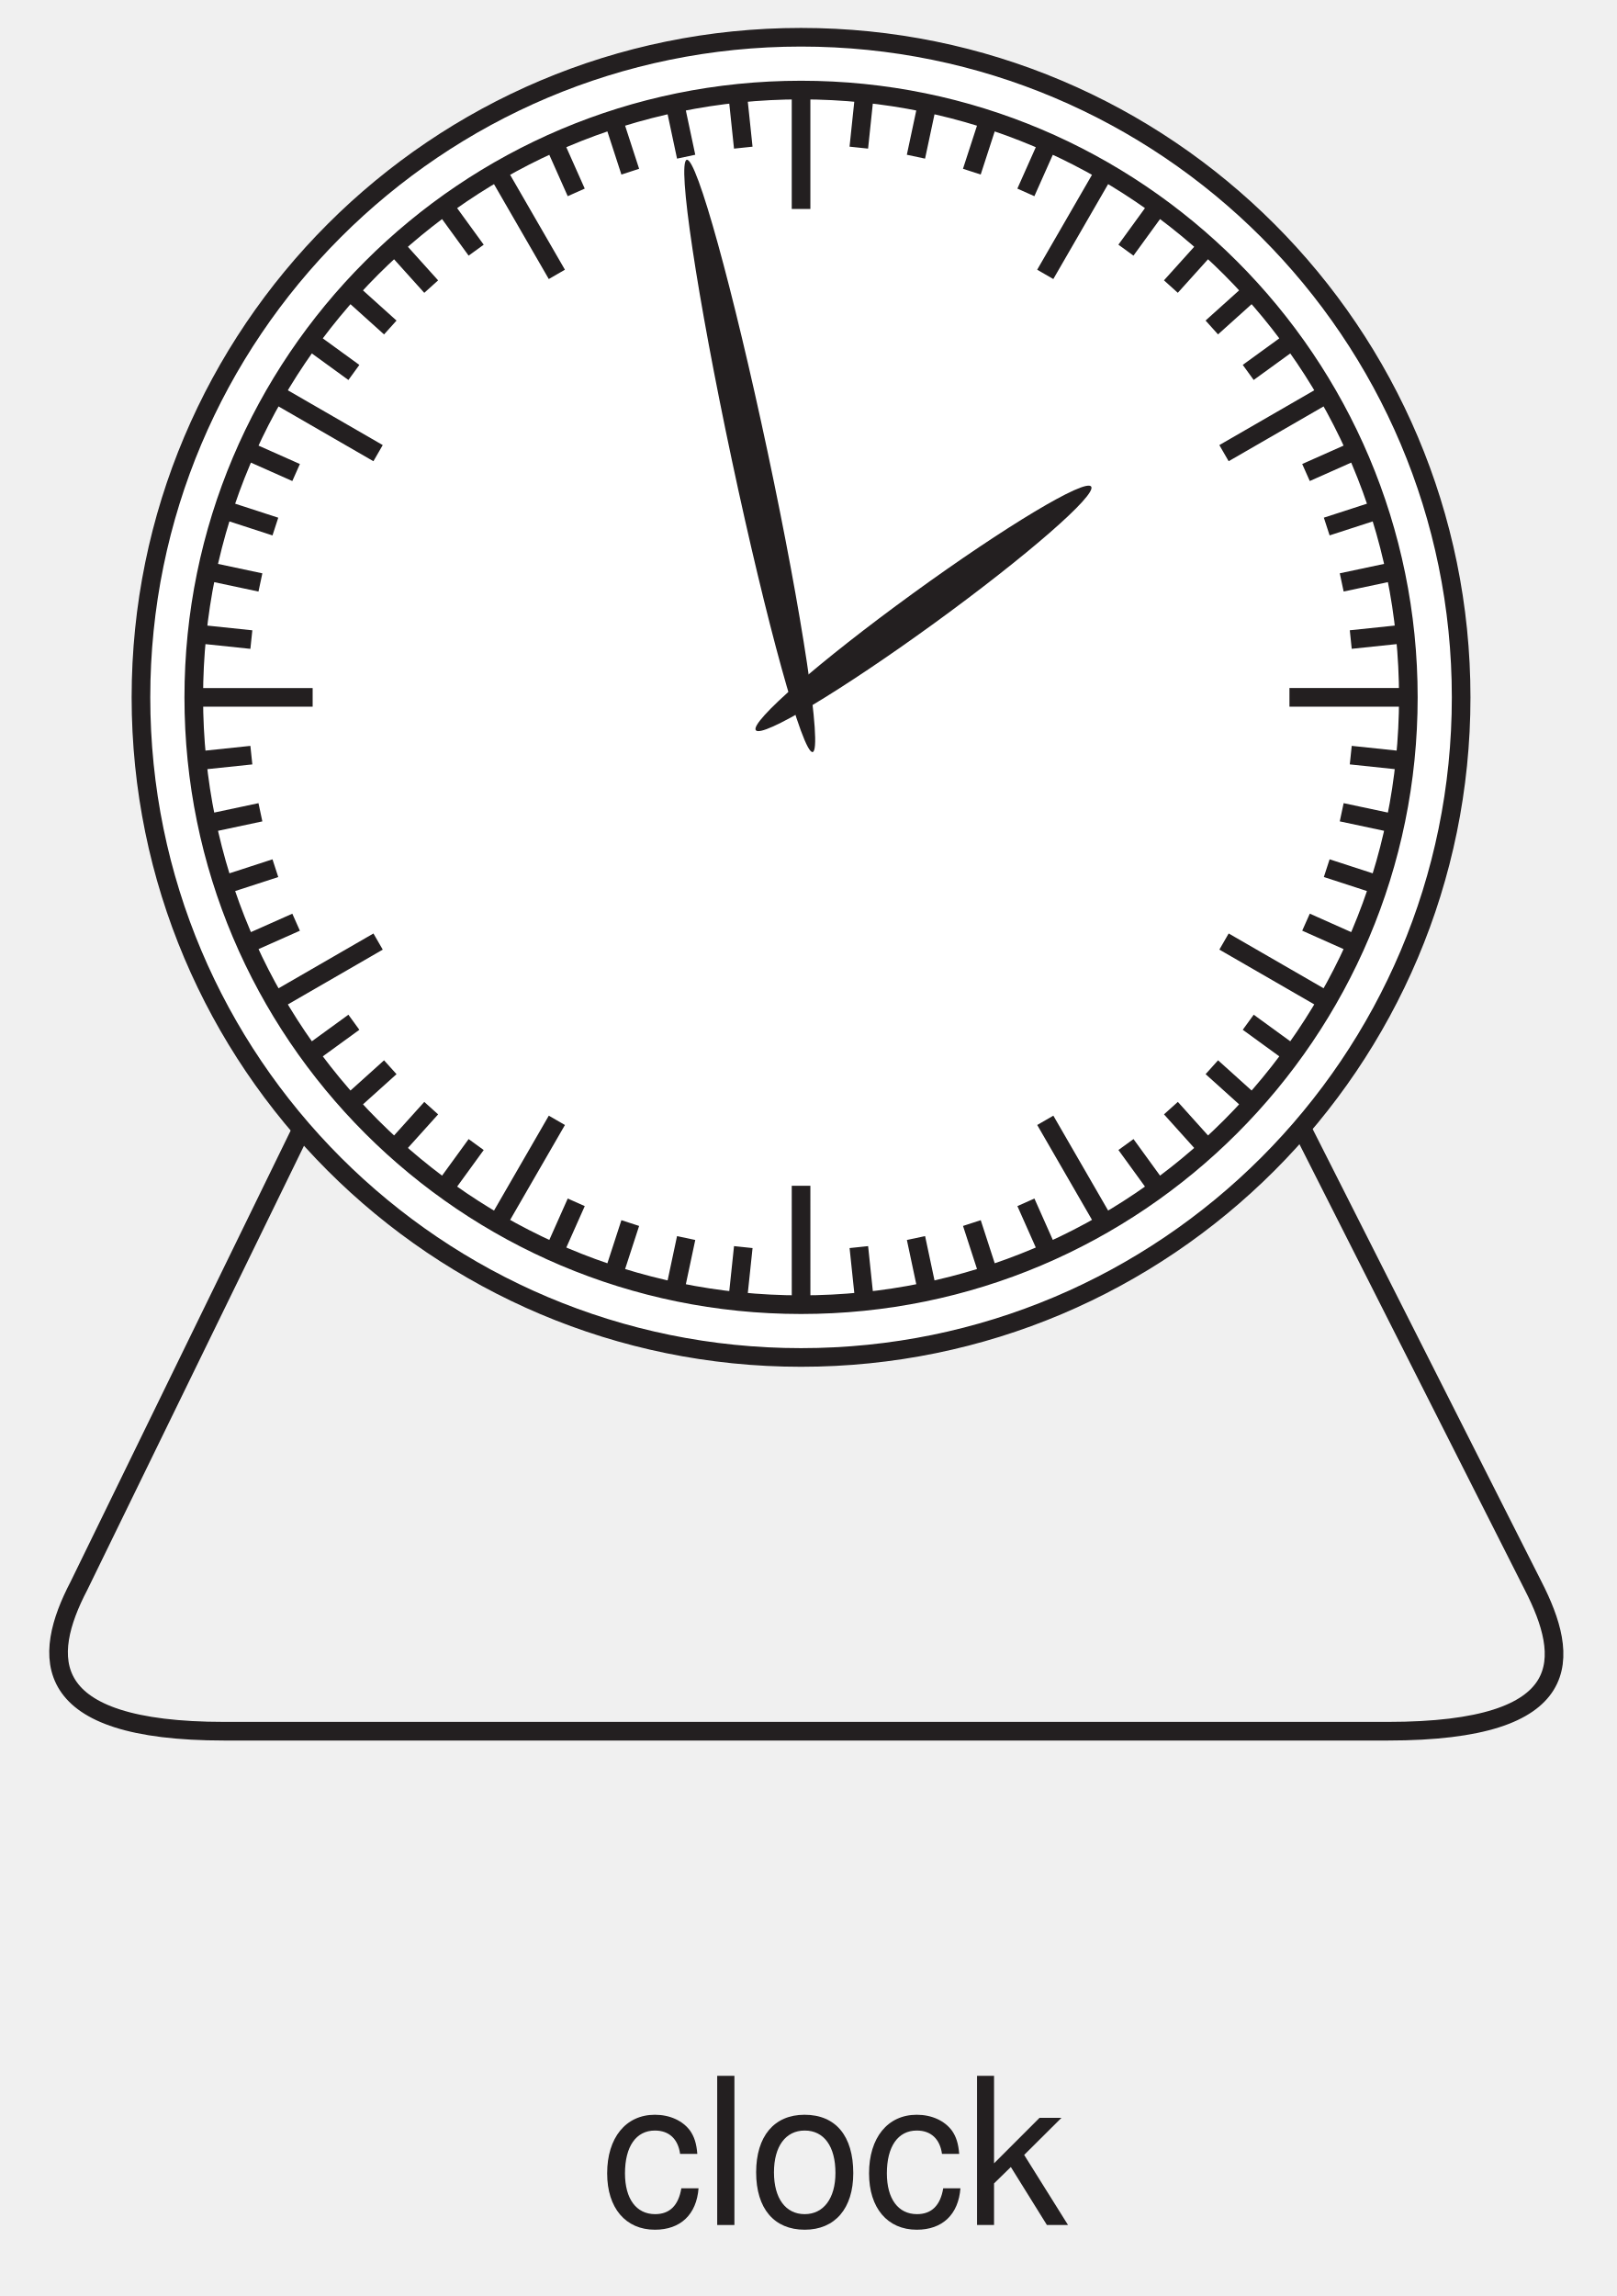
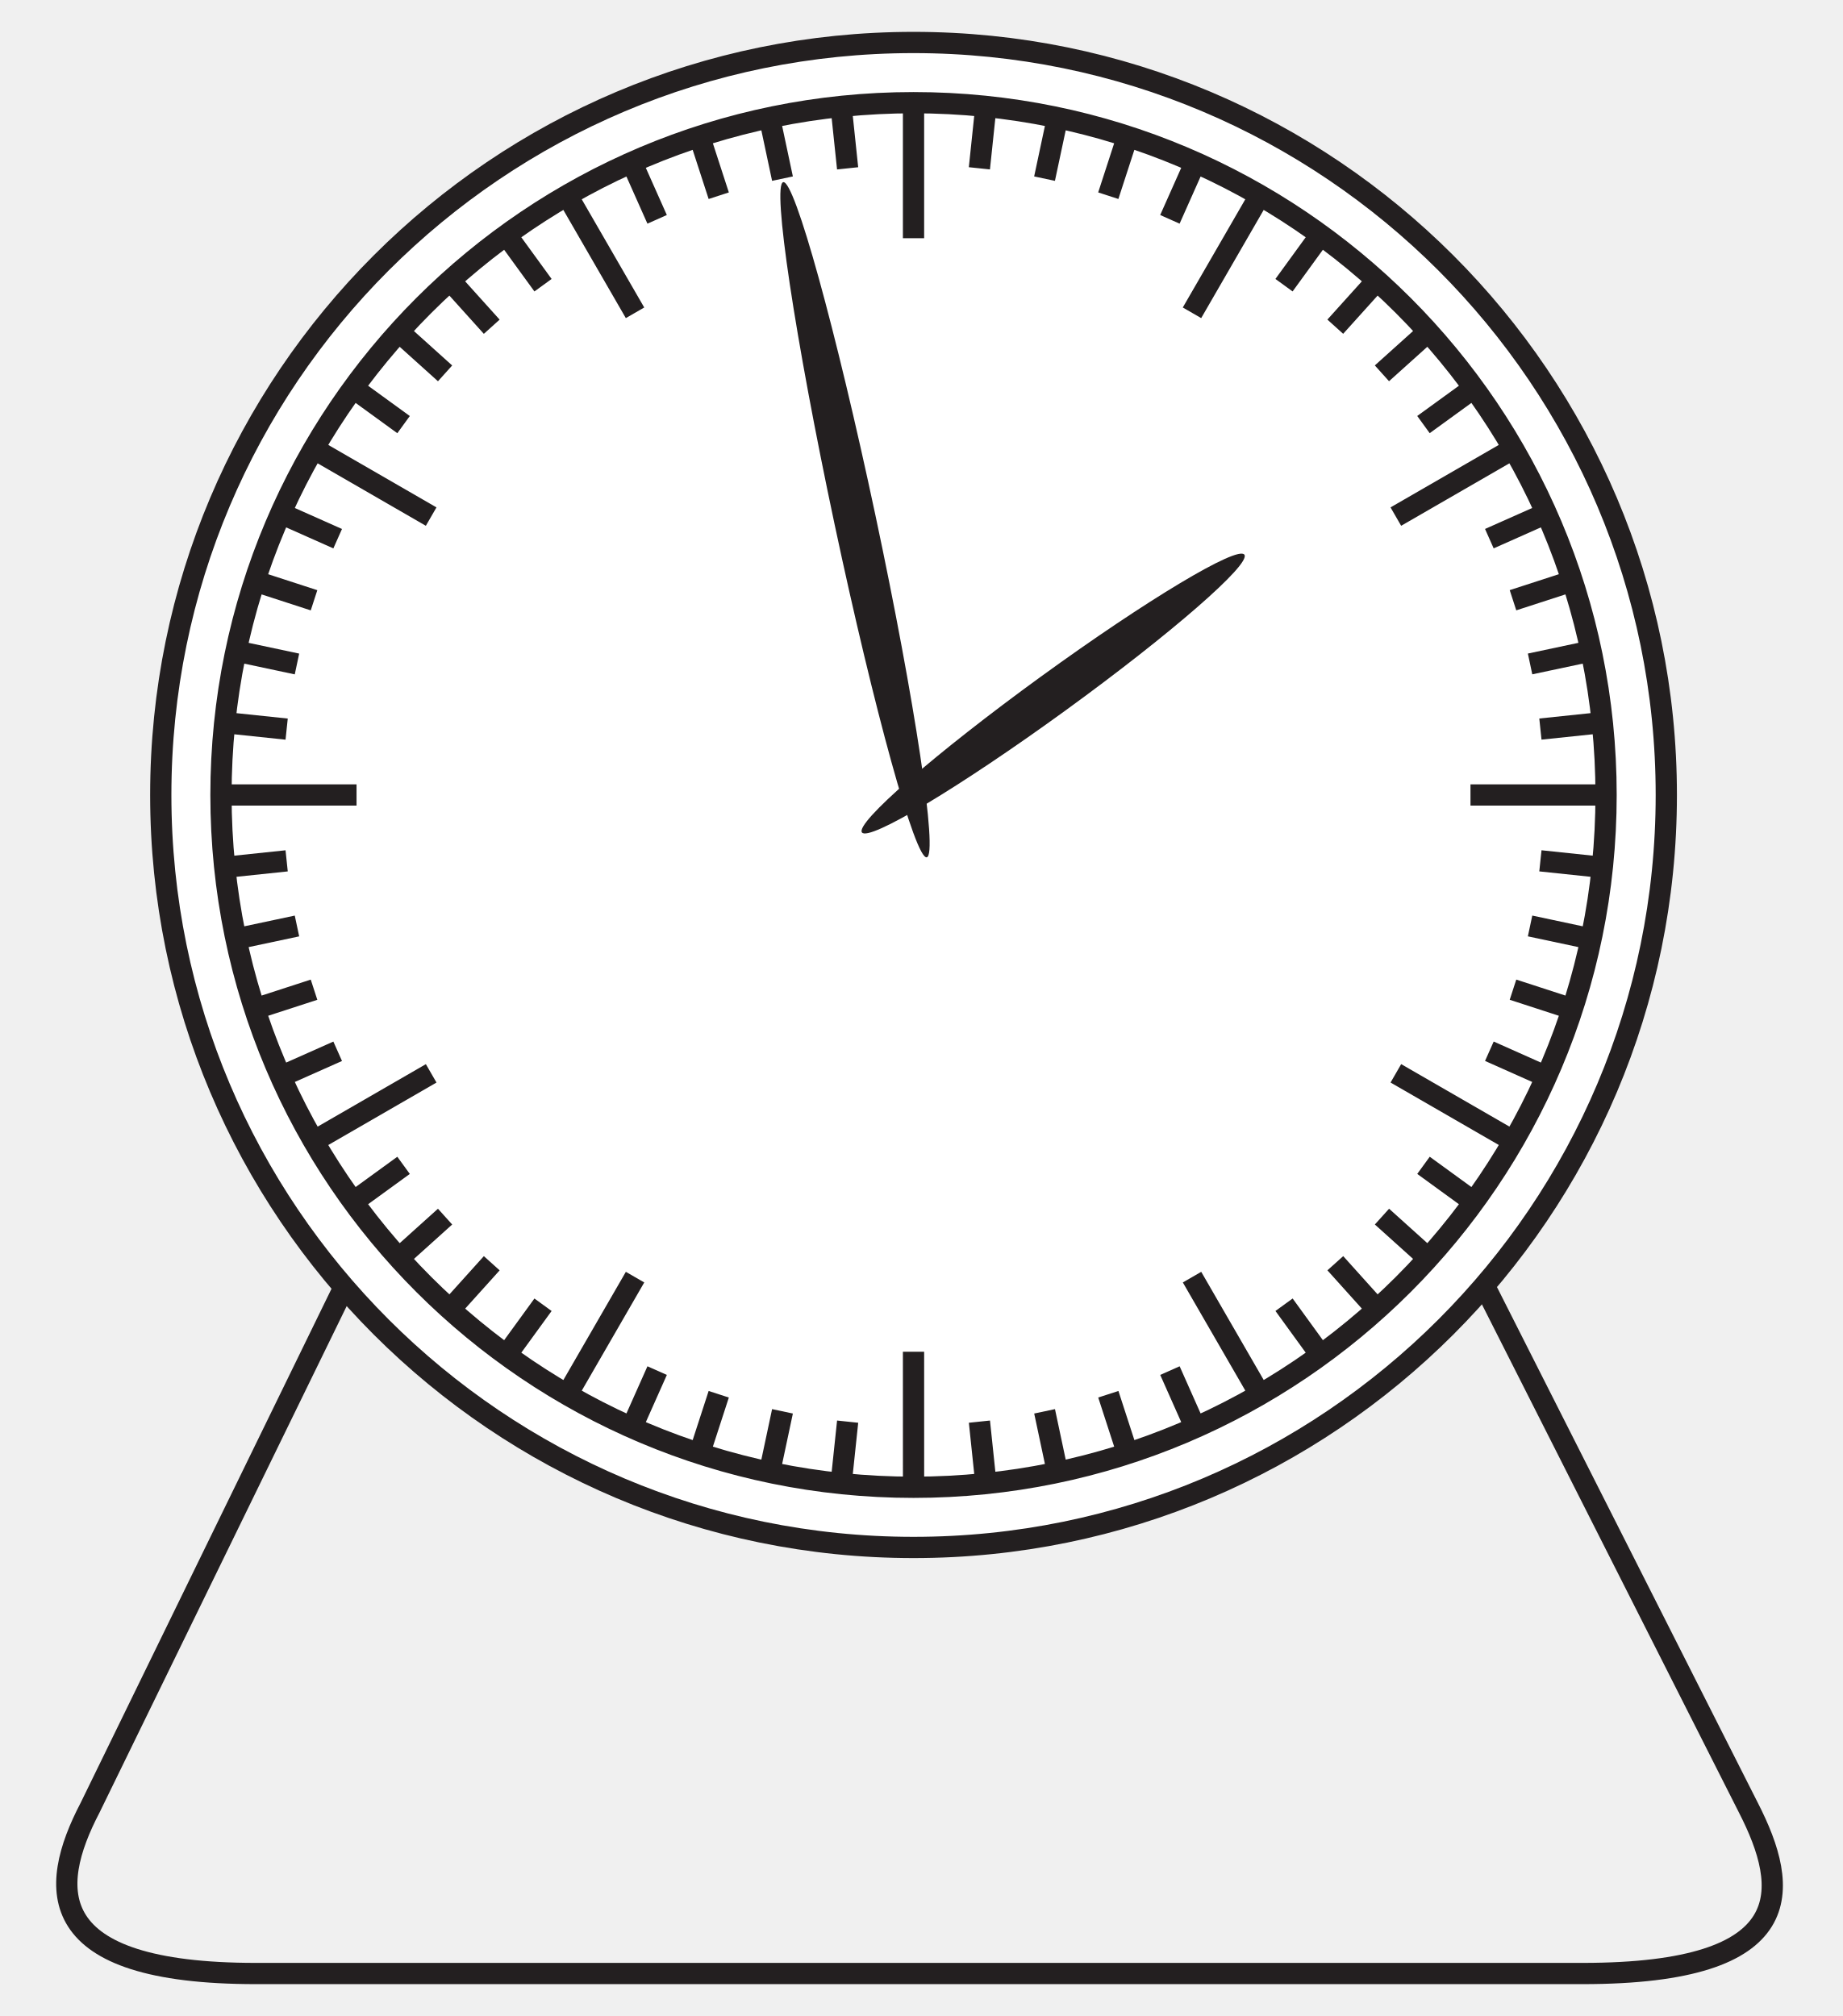
- <svg xmlns="http://www.w3.org/2000/svg" xmlns:xlink="http://www.w3.org/1999/xlink" data-id="0620_2005MJ_01_q02_optB" data-width-mm="30.6" data-height-mm="43.47" data-measure="false" data-source="0620/01 MJ 2005 p2" version="1.1" width="86.746" height="123.218" viewBox="0 0 86.746 123.218">
+ <svg xmlns="http://www.w3.org/2000/svg" data-id="0620_2005MJ_01_q02_optB" data-width-mm="30.6" data-height-mm="33.48" data-measure="false" data-source="0620/01 MJ 2005 p2" version="1.1" width="86.746" height="94.909" viewBox="0 0 86.746 94.909">
  <defs>
    <clipPath id="clip_1">
-       <path transform="matrix(1,0,0,-1,-176.531,504.114)" d="M176.531 380.896H263.277V504.115H176.531Z" />
+       <path transform="matrix(1,0,0,-1,-176.531,504.115)" d="M176.531 409.206H263.277V504.115H176.531Z" />
    </clipPath>
    <clipPath id="clip_2">
-       <path transform="matrix(1,0,0,-1,-176.531,504.114)" d="M0 0H595V842H0Z" />
+       <path transform="matrix(1,0,0,-1,-176.531,504.115)" d="M0 0H595V842H0Z" />
    </clipPath>
    <clipPath id="clip_3">
-       <path transform="matrix(1,0,0,-1,-176.531,504.114)" d="M87.647 576.666H506.628V381.135H87.647Z" />
+       <path transform="matrix(1,0,0,-1,-176.531,504.115)" d="M87.647 576.666H506.628V381.135H87.647Z" />
    </clipPath>
    <clipPath id="clip_4">
-       <path transform="matrix(1,0,0,-1,-176.531,504.114)" d="M87.647 576.666H506.628V381.135H87.647Z" />
+       <path transform="matrix(1,0,0,-1,-176.531,504.115)" d="M87.647 576.666H506.628V381.135H87.647Z" />
    </clipPath>
-     <path id="font_5_68" d="M.470 .347C.466 .398 .455 .431 .435 .460 .399 .509 .336 .538 .263 .538 .121 .538 .030 .426 .030 .252 .030 .083 .120-.023 .263-.023 .388-.023 .466 .051 .476 .179H.392C.378 .095 .335 .053 .264 .053 .172 .053 .117 .128 .117 .252 .117 .383 .171 .461 .263 .461 .332 .461 .376 .420 .386 .347H.470Z" />
-     <path id="font_5_77" d="M.151 .728H.067V0H.151V.728Z" />
-     <path id="font_5_80" d="M.271 .538C.123 .538 .035 .433 .035 .257 .035 .080 .123-.023 .272-.023 .420-.023 .509 .081 .509 .253 .509 .435 .423 .538 .271 .538M.272 .461C.366 .461 .422 .384 .422 .254 .422 .130 .364 .053 .272 .053 .179 .053 .122 .130 .122 .257 .122 .384 .179 .461 .272 .461Z" />
-     <path id="font_5_76" d="M.140 .728H.057V0H.140V.203L.222 .283 .398 0H.501L.287 .342 .469 .523H.362L.140 .301V.728Z" />
  </defs>
  <g clip-path="url(#clip_1)">
    <g clip-path="url(#clip_2)">
-       <path transform="matrix(1,0,0,-1,67.000,54.860)" stroke-width="1" stroke-linecap="butt" stroke-miterlimit="4" stroke-linejoin="miter" fill="none" stroke="#231f20" d="M0 0 15.294-30.244C17.245-34.054 17.745-38.048 7.488-38.048H-54.956C-65.001-38.048-64.751-34.054-62.762-30.244L-48.006-.001" />
-       <path transform="matrix(1,0,0,-1,78.429,37.425)" d="M0 0C0-19.565-15.864-35.425-35.432-35.425-55.001-35.425-70.863-19.565-70.863 0-70.863 19.565-55.001 35.426-35.432 35.426-15.864 35.426 0 19.565 0 0" fill="#ffffff" />
+       <path transform="matrix(1,0,0,-1,67.001,54.861)" stroke-width="1" stroke-linecap="butt" stroke-miterlimit="4" stroke-linejoin="miter" fill="none" stroke="#231f20" d="M0 0 15.294-30.244C17.245-34.054 17.745-38.048 7.488-38.048H-54.956C-65.001-38.048-64.751-34.054-62.762-30.244L-48.006-.001" />
+       <path transform="matrix(1,0,0,-1,78.43,37.426)" d="M0 0C0-19.565-15.864-35.425-35.432-35.425-55.001-35.425-70.863-19.565-70.863 0-70.863 19.565-55.001 35.426-35.432 35.426-15.864 35.426 0 19.565 0 0" fill="#ffffff" />
      <g clip-path="url(#clip_3)">
-         <path transform="matrix(1,0,0,-1,78.429,37.425)" stroke-width="1" stroke-linecap="butt" stroke-miterlimit="4" stroke-linejoin="miter" fill="none" stroke="#231f20" d="M0 0C0-19.565-15.864-35.425-35.432-35.425-55.001-35.425-70.863-19.565-70.863 0-70.863 19.565-55.001 35.426-35.432 35.426-15.864 35.426 0 19.565 0 0ZM176.413-42.597C175.163-44.454 172.859-45.092 171.267-44.022 169.675-42.951 169.396-40.575 170.645-38.719L244.96 71.769C246.21 73.627 248.515 74.264 250.105 73.193 251.698 72.123 251.977 69.749 250.728 67.891L176.413-42.597ZM225.084 33.761 226.94 32.513M225.478 42.962 231.323 39.031" />
+         <path transform="matrix(1,0,0,-1,78.43,37.426)" stroke-width="1" stroke-linecap="butt" stroke-miterlimit="4" stroke-linejoin="miter" fill="none" stroke="#231f20" d="M0 0C0-19.565-15.864-35.425-35.432-35.425-55.001-35.425-70.863-19.565-70.863 0-70.863 19.565-55.001 35.426-35.432 35.426-15.864 35.426 0 19.565 0 0ZM176.413-42.597C175.163-44.454 172.859-45.092 171.267-44.022 169.675-42.951 169.396-40.575 170.645-38.719L244.96 71.769C246.21 73.627 248.515 74.264 250.105 73.193 251.698 72.123 251.977 69.749 250.728 67.891L176.413-42.597ZM225.084 33.761 226.94 32.513M225.478 42.962 231.323 39.031" />
      </g>
-       <path transform="matrix(1,0,0,-1,75.595,37.425)" stroke-width="1" stroke-linecap="butt" stroke-miterlimit="4" stroke-linejoin="miter" fill="none" stroke="#231f20" d="M0 0C0-17.999-14.594-32.592-32.597-32.592-50.6-32.592-65.194-17.999-65.194 0-65.194 18-50.6 32.592-32.597 32.592-14.594 32.592 0 18 0 0ZM-32.597 32.592V26.212M-36.005 32.413-35.699 29.501M-39.374 31.88-38.765 29.016M-42.67 30.997-41.765 28.212M-45.856 29.774-44.665 27.1M-51.757 26.367-50.036 23.999M-54.409 24.22-52.45 22.044M-56.822 21.808-54.646 19.849M-58.969 19.157-56.6 17.436M-62.376 13.256-59.701 12.066M-63.598 10.071-60.814 9.166M-64.482 6.776-61.617 6.167M-65.015 3.407-62.103 3.101M-65.015-3.407-62.103-3.101M-64.482-6.776-61.617-6.167M-63.598-10.072-60.814-9.167M-62.376-13.256-59.701-12.066M-58.969-19.157-56.6-17.436M-56.821-21.808-54.646-19.85M-54.409-24.221-52.449-22.045M-51.757-26.367-50.036-23.999M-45.855-29.774-44.664-27.099M-42.67-30.996-41.765-28.212M-39.374-31.879-38.765-29.016M-36.005-32.413-35.698-29.502M-29.19-32.413-29.495-29.502M-25.82-31.879-26.428-29.016M-22.524-30.996-23.428-28.212M-19.339-29.774-20.528-27.099M-13.438-26.367-15.157-23.998M-10.786-24.221-12.744-22.044M-8.373-21.808-10.548-19.849M-6.226-19.157-8.594-17.435M-2.819-13.256-5.493-12.064M-1.596-10.072-4.381-9.166M-.713-6.776-3.577-6.166M-.178-3.407-3.091-3.1M-.178 3.408-3.091 3.103M-.712 6.777-3.577 6.169M-1.595 10.072-4.381 9.168M-2.818 13.257-5.494 12.067M-6.226 19.157-8.595 17.438M-8.373 21.809-10.55 19.851M-10.786 24.221-12.746 22.046M-13.438 26.368-15.159 24M-19.339 29.774-20.53 27.1M-22.525 30.997-23.43 28.213M-25.82 31.88-26.43 29.016M-29.191 32.413-29.497 29.502M-48.896 28.225-45.705 22.7M-60.826 16.296-55.301 13.106M-65.194 0H-58.813M-60.826-16.296-55.3-13.105M-48.895-28.225-45.704-22.699M-32.596-32.591-32.597-26.21M-16.297-28.224-19.488-22.699M-4.367-16.294-9.894-13.104M0 .001H-6.382M-4.367 16.297-9.895 13.106M-16.298 28.226-19.49 22.7" />
-       <path transform="matrix(1,0,0,-1,41.205,24.262)" d="M0 0C1.866-8.777 2.947-15.984 2.416-16.097 1.883-16.21-.06-9.186-1.926-.409-3.791 8.366-4.873 15.573-4.341 15.687-3.808 15.8-1.866 8.776 0 0" fill="#231f20" />
-       <path transform="matrix(1,0,0,-1,50.149,33.447)" d="M0 0C-4.972-3.61-9.26-6.181-9.58-5.741-9.899-5.301-6.129-2.018-1.158 1.593 3.813 5.203 8.102 7.775 8.421 7.335 8.741 6.894 4.97 3.611 0 0" fill="#231f20" />
+       <path transform="matrix(1,0,0,-1,249.342,88.2)" stroke-width="1" stroke-linecap="butt" stroke-miterlimit="4" stroke-linejoin="miter" fill="none" stroke="#231f20" d="M0 0C-1.787-2.658-4.529-3.944-6.121-2.875-7.713-1.804-7.555 1.22-5.767 3.878-3.979 6.537-1.237 7.823 .355 6.752 1.947 5.682 1.788 2.659 0 0Z" />
+       <path transform="matrix(1,0,0,-1,75.595,37.426)" stroke-width="1" stroke-linecap="butt" stroke-miterlimit="4" stroke-linejoin="miter" fill="none" stroke="#231f20" d="M0 0C0-17.999-14.594-32.592-32.597-32.592-50.6-32.592-65.194-17.999-65.194 0-65.194 18-50.6 32.592-32.597 32.592-14.594 32.592 0 18 0 0ZM-32.597 32.592V26.212M-36.005 32.413-35.699 29.501M-39.374 31.88-38.765 29.016M-42.67 30.997-41.765 28.212M-45.856 29.774-44.665 27.1M-51.757 26.367-50.036 23.999M-54.409 24.22-52.45 22.044M-56.822 21.808-54.646 19.849M-58.969 19.157-56.6 17.436M-62.376 13.256-59.701 12.066M-63.598 10.071-60.814 9.166M-64.482 6.776-61.617 6.167M-65.015 3.407-62.103 3.101M-65.015-3.407-62.103-3.101M-64.482-6.776-61.617-6.167M-63.598-10.072-60.814-9.167M-62.376-13.256-59.701-12.066M-58.969-19.157-56.6-17.436M-56.821-21.808-54.646-19.85M-54.409-24.221-52.449-22.045M-51.757-26.367-50.036-23.999M-45.855-29.774-44.664-27.099M-42.67-30.996-41.765-28.212M-39.374-31.879-38.765-29.016M-36.005-32.413-35.698-29.502M-29.19-32.413-29.495-29.502M-25.82-31.879-26.428-29.016M-22.524-30.996-23.428-28.212M-19.339-29.774-20.528-27.099M-13.438-26.367-15.157-23.998M-10.786-24.221-12.744-22.044M-8.373-21.808-10.548-19.849M-6.226-19.157-8.594-17.435M-2.819-13.256-5.493-12.064M-1.596-10.072-4.381-9.166M-.713-6.776-3.577-6.166M-.178-3.407-3.091-3.1M-.178 3.408-3.091 3.103M-.712 6.777-3.577 6.169M-1.595 10.072-4.381 9.168M-2.818 13.257-5.494 12.067M-6.226 19.157-8.595 17.438M-8.373 21.809-10.55 19.851M-10.786 24.221-12.746 22.046M-13.438 26.368-15.159 24M-19.339 29.774-20.53 27.1M-22.525 30.997-23.43 28.213M-25.82 31.88-26.43 29.016M-29.191 32.413-29.497 29.502M-48.896 28.225-45.705 22.7M-60.826 16.296-55.301 13.106M-65.194 0H-58.813M-60.826-16.296-55.3-13.105M-48.895-28.225-45.704-22.699M-32.596-32.591-32.597-26.21M-16.297-28.224-19.488-22.699M-4.367-16.294-9.894-13.104M0 .001H-6.382M-4.367 16.297-9.895 13.106M-16.298 28.226-19.49 22.7" />
+       <path transform="matrix(1,0,0,-1,41.206,24.263)" d="M0 0C1.866-8.777 2.947-15.984 2.416-16.097 1.883-16.21-.06-9.186-1.926-.409-3.791 8.366-4.873 15.573-4.341 15.687-3.808 15.8-1.866 8.776 0 0" fill="#231f20" />
+       <path transform="matrix(1,0,0,-1,50.15,33.448)" d="M0 0C-4.972-3.61-9.26-6.181-9.58-5.741-9.899-5.301-6.129-2.018-1.158 1.593 3.813 5.203 8.102 7.775 8.421 7.335 8.741 6.894 4.97 3.611 0 0" fill="#231f20" />
      <g clip-path="url(#clip_4)" />
-       <path transform="matrix(1,0,0,-1,-83.144,-35.559)" stroke-width="1" stroke-linecap="butt" stroke-miterlimit="4" stroke-linejoin="miter" fill="none" stroke="#231f20" d="M0 0V-91.981C0-95.363 3.266-98.264 7.958-99.503L7.955-99.745V-104.662M26.147 0V-91.981C26.147-95.349 22.88-98.241 18.216-99.488L18.186-99.499V-106.244" />
-       <use data-text="c" xlink:href="#font_5_68" transform="matrix(10.999,0,0,-10.997,32.260,119.408)" fill="#231f20" />
-       <use data-text="l" xlink:href="#font_5_77" transform="matrix(10.999,0,0,-10.997,37.760,119.408)" fill="#231f20" />
-       <use data-text="o" xlink:href="#font_5_80" transform="matrix(10.999,0,0,-10.997,40.202,119.408)" fill="#231f20" />
-       <use data-text="c" xlink:href="#font_5_68" transform="matrix(10.999,0,0,-10.997,46.317,119.408)" fill="#231f20" />
-       <use data-text="k" xlink:href="#font_5_76" transform="matrix(10.999,0,0,-10.997,51.817,119.408)" fill="#231f20" />
-       <path transform="matrix(1,0,0,-1,163.919,87.041)" stroke-width="1" stroke-linecap="butt" stroke-miterlimit="4" stroke-linejoin="miter" fill="none" stroke="#231f20" d="M0 0C.004 .191 .01 .3 .01 .3L.006 35.952V36.069C-3.257 36.47-5.786 39.251-5.786 42.624V82.526C-5.786 85.883-3.28 88.655-.038 89.076H.01V134.9M6.857 134.9V89.062H6.884C10.077 88.597 12.53 85.848 12.53 82.526V42.624C12.53 39.301 10.076 36.551 6.882 36.088L6.857 36.087V.3C6.857 .3 6.866 .155 6.87-.096" />
-       <path transform="matrix(1,0,0,-1,-82.999,50.089)" stroke-width=".5" stroke-linecap="butt" stroke-miterlimit="4" stroke-linejoin="miter" fill="none" stroke="#231f20" d="M0 49.99H4.333" />
+       <path transform="matrix(1,0,0,-1,-83.144,-35.559)" stroke-width="1" stroke-linecap="butt" stroke-miterlimit="4" stroke-linejoin="miter" fill="none" stroke="#231f20" d="M0 0V-91.981C0-95.363 3.266-98.264 7.958-99.503L7.955-99.745V-104.662M26.147 0V-91.981C26.147-95.349 22.88-98.241 18.216-99.488L18.186-99.499V-106.244M7.883-113.476C7.883-113.476 8.049-119.809 10.383-119.809V-127.473M18.548-111.811C18.548-111.811 18.548-119.809 15.548-119.809V-127.473" />
+       <path transform="matrix(1,0,0,-1,163.919,87.042)" stroke-width="1" stroke-linecap="butt" stroke-miterlimit="4" stroke-linejoin="miter" fill="none" stroke="#231f20" d="M0 0C.004 .191 .01 .3 .01 .3L.006 35.952V36.069C-3.257 36.47-5.786 39.251-5.786 42.624V82.526C-5.786 85.883-3.28 88.655-.038 89.076H.01V134.9M1.535-6.456C.018-4.589-.023-1.047 0 0M6.87-.096C6.886-1.25 6.806-4.643 5.332-6.456M6.857 134.9V89.062H6.884C10.077 88.597 12.53 85.848 12.53 82.526V42.624C12.53 39.301 10.076 36.551 6.882 36.088L6.857 36.087V.3C6.857 .3 6.866 .155 6.87-.096" />
+       <path transform="matrix(1,0,0,-1,-82.999,50.09)" stroke-width=".5" stroke-linecap="butt" stroke-miterlimit="4" stroke-linejoin="miter" fill="none" stroke="#231f20" d="M0 49.99H4.333" />
    </g>
  </g>
</svg>
